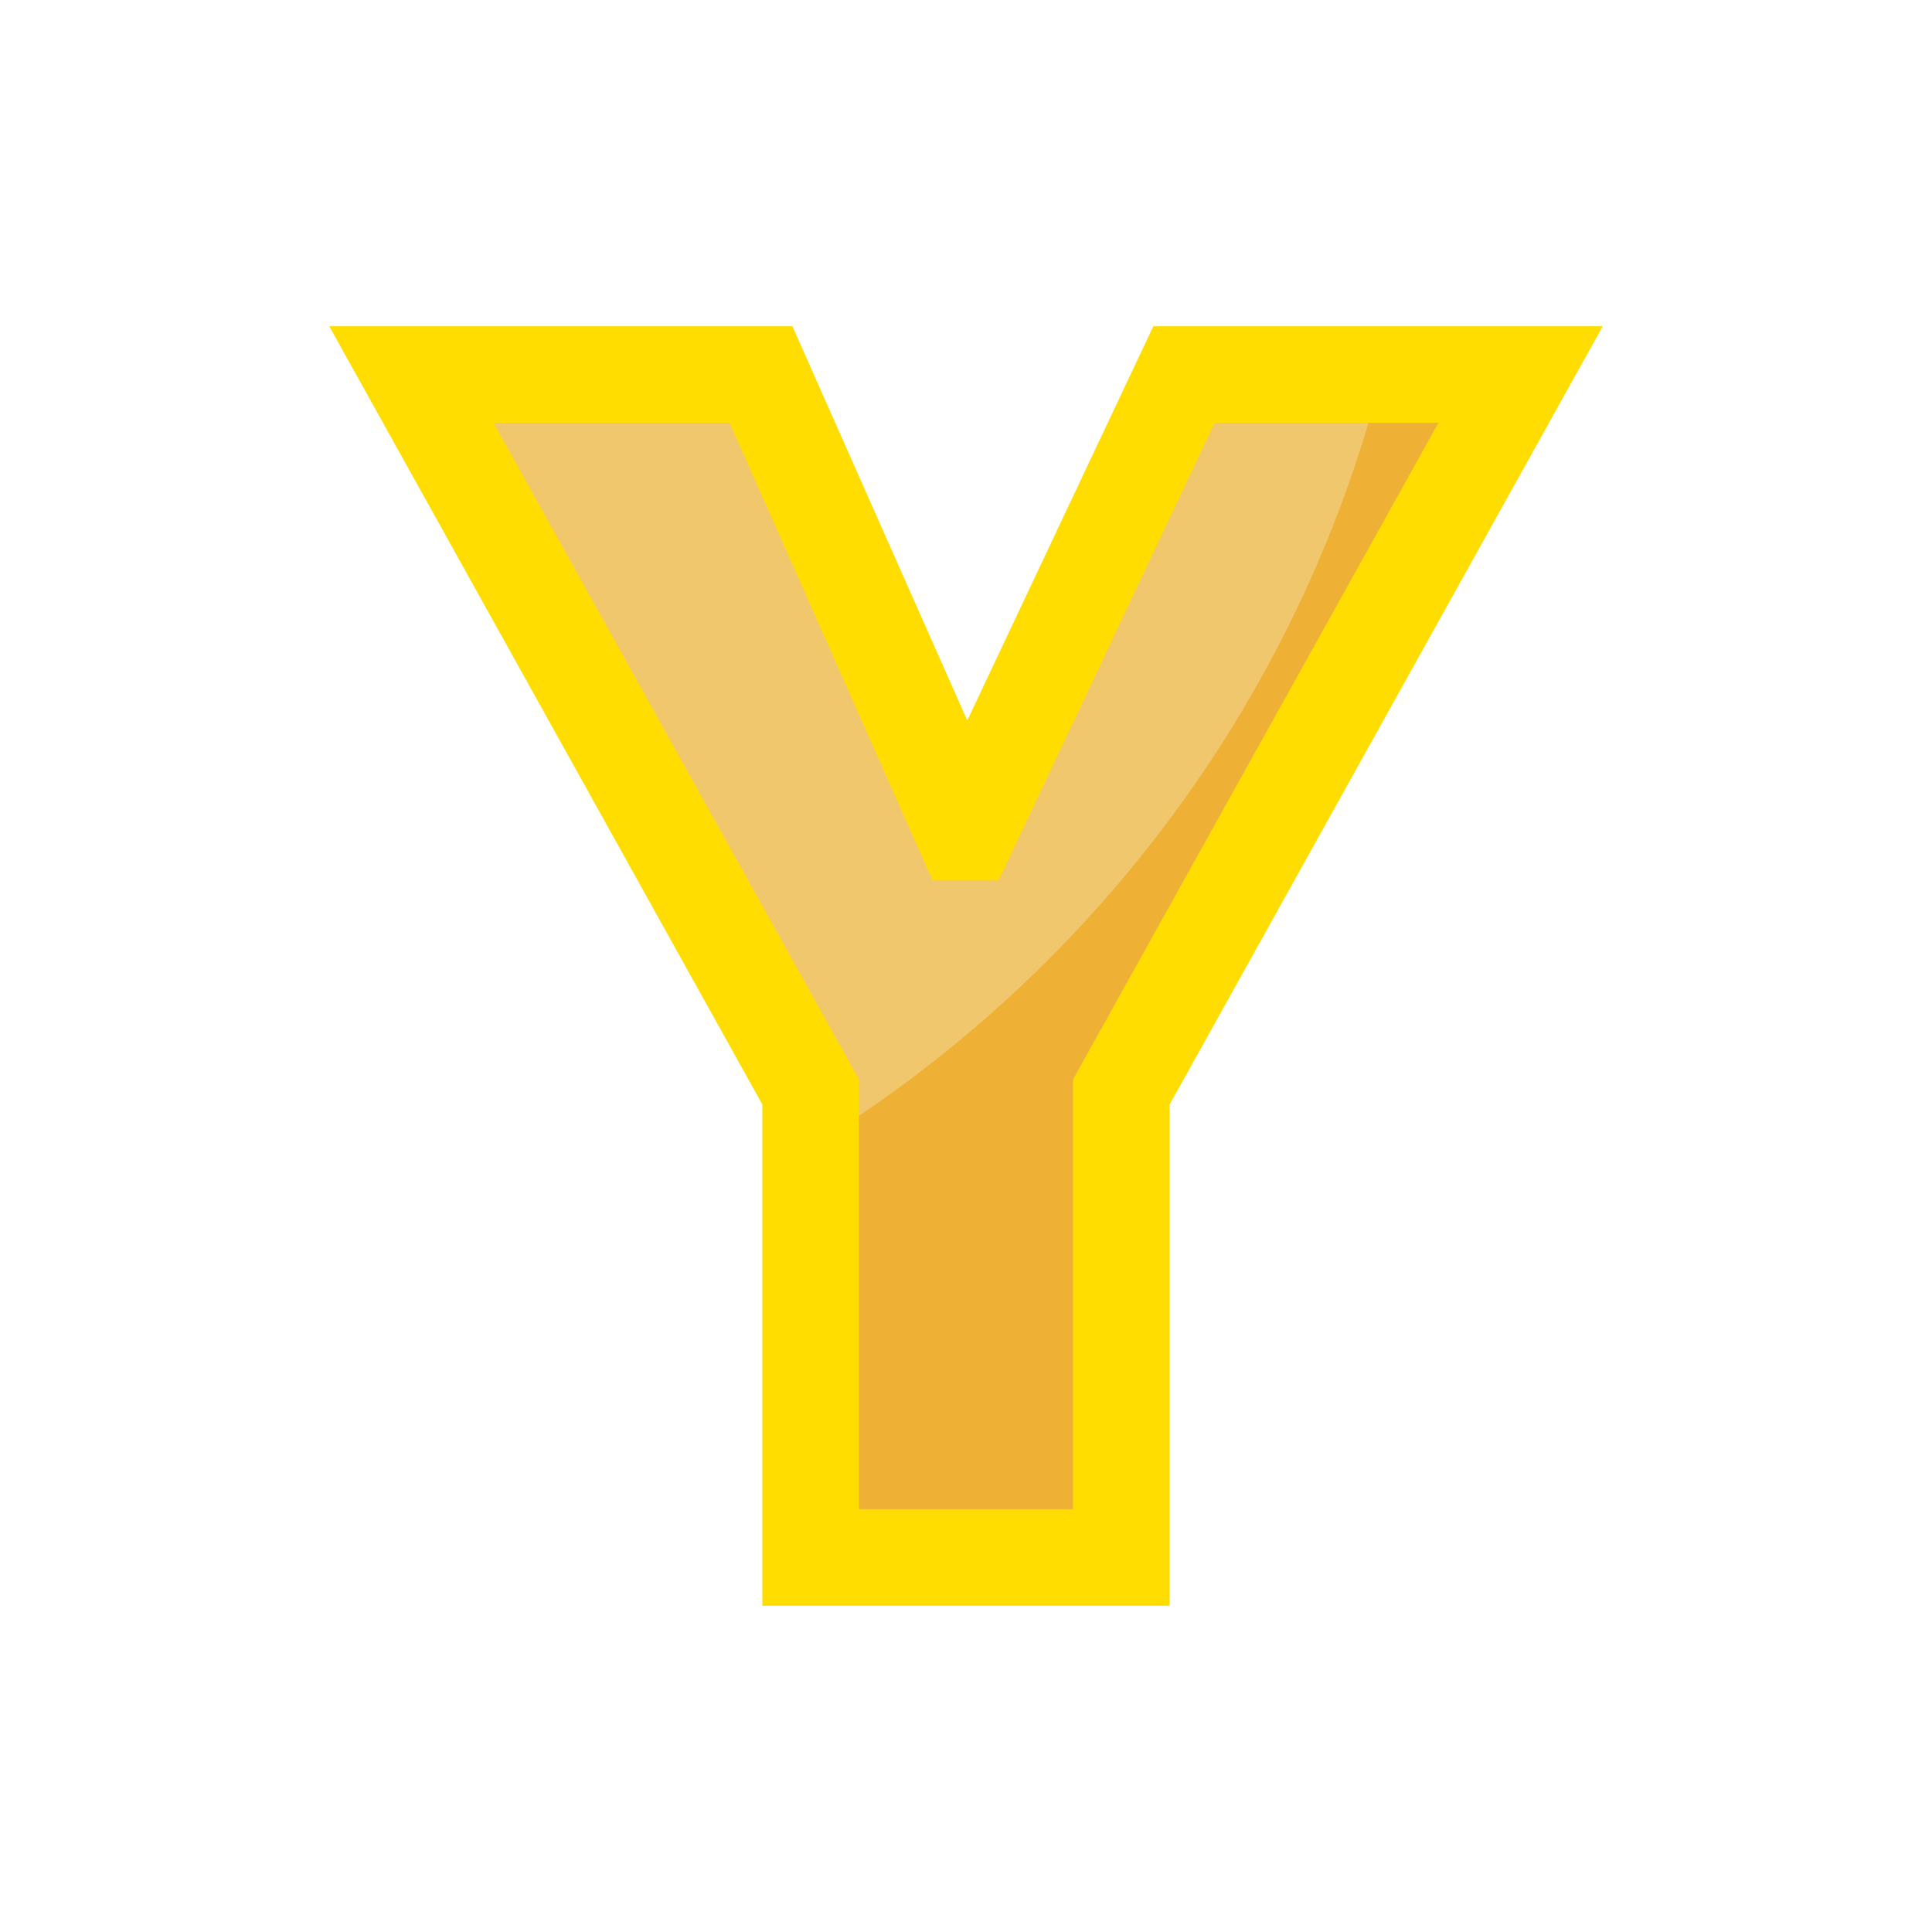
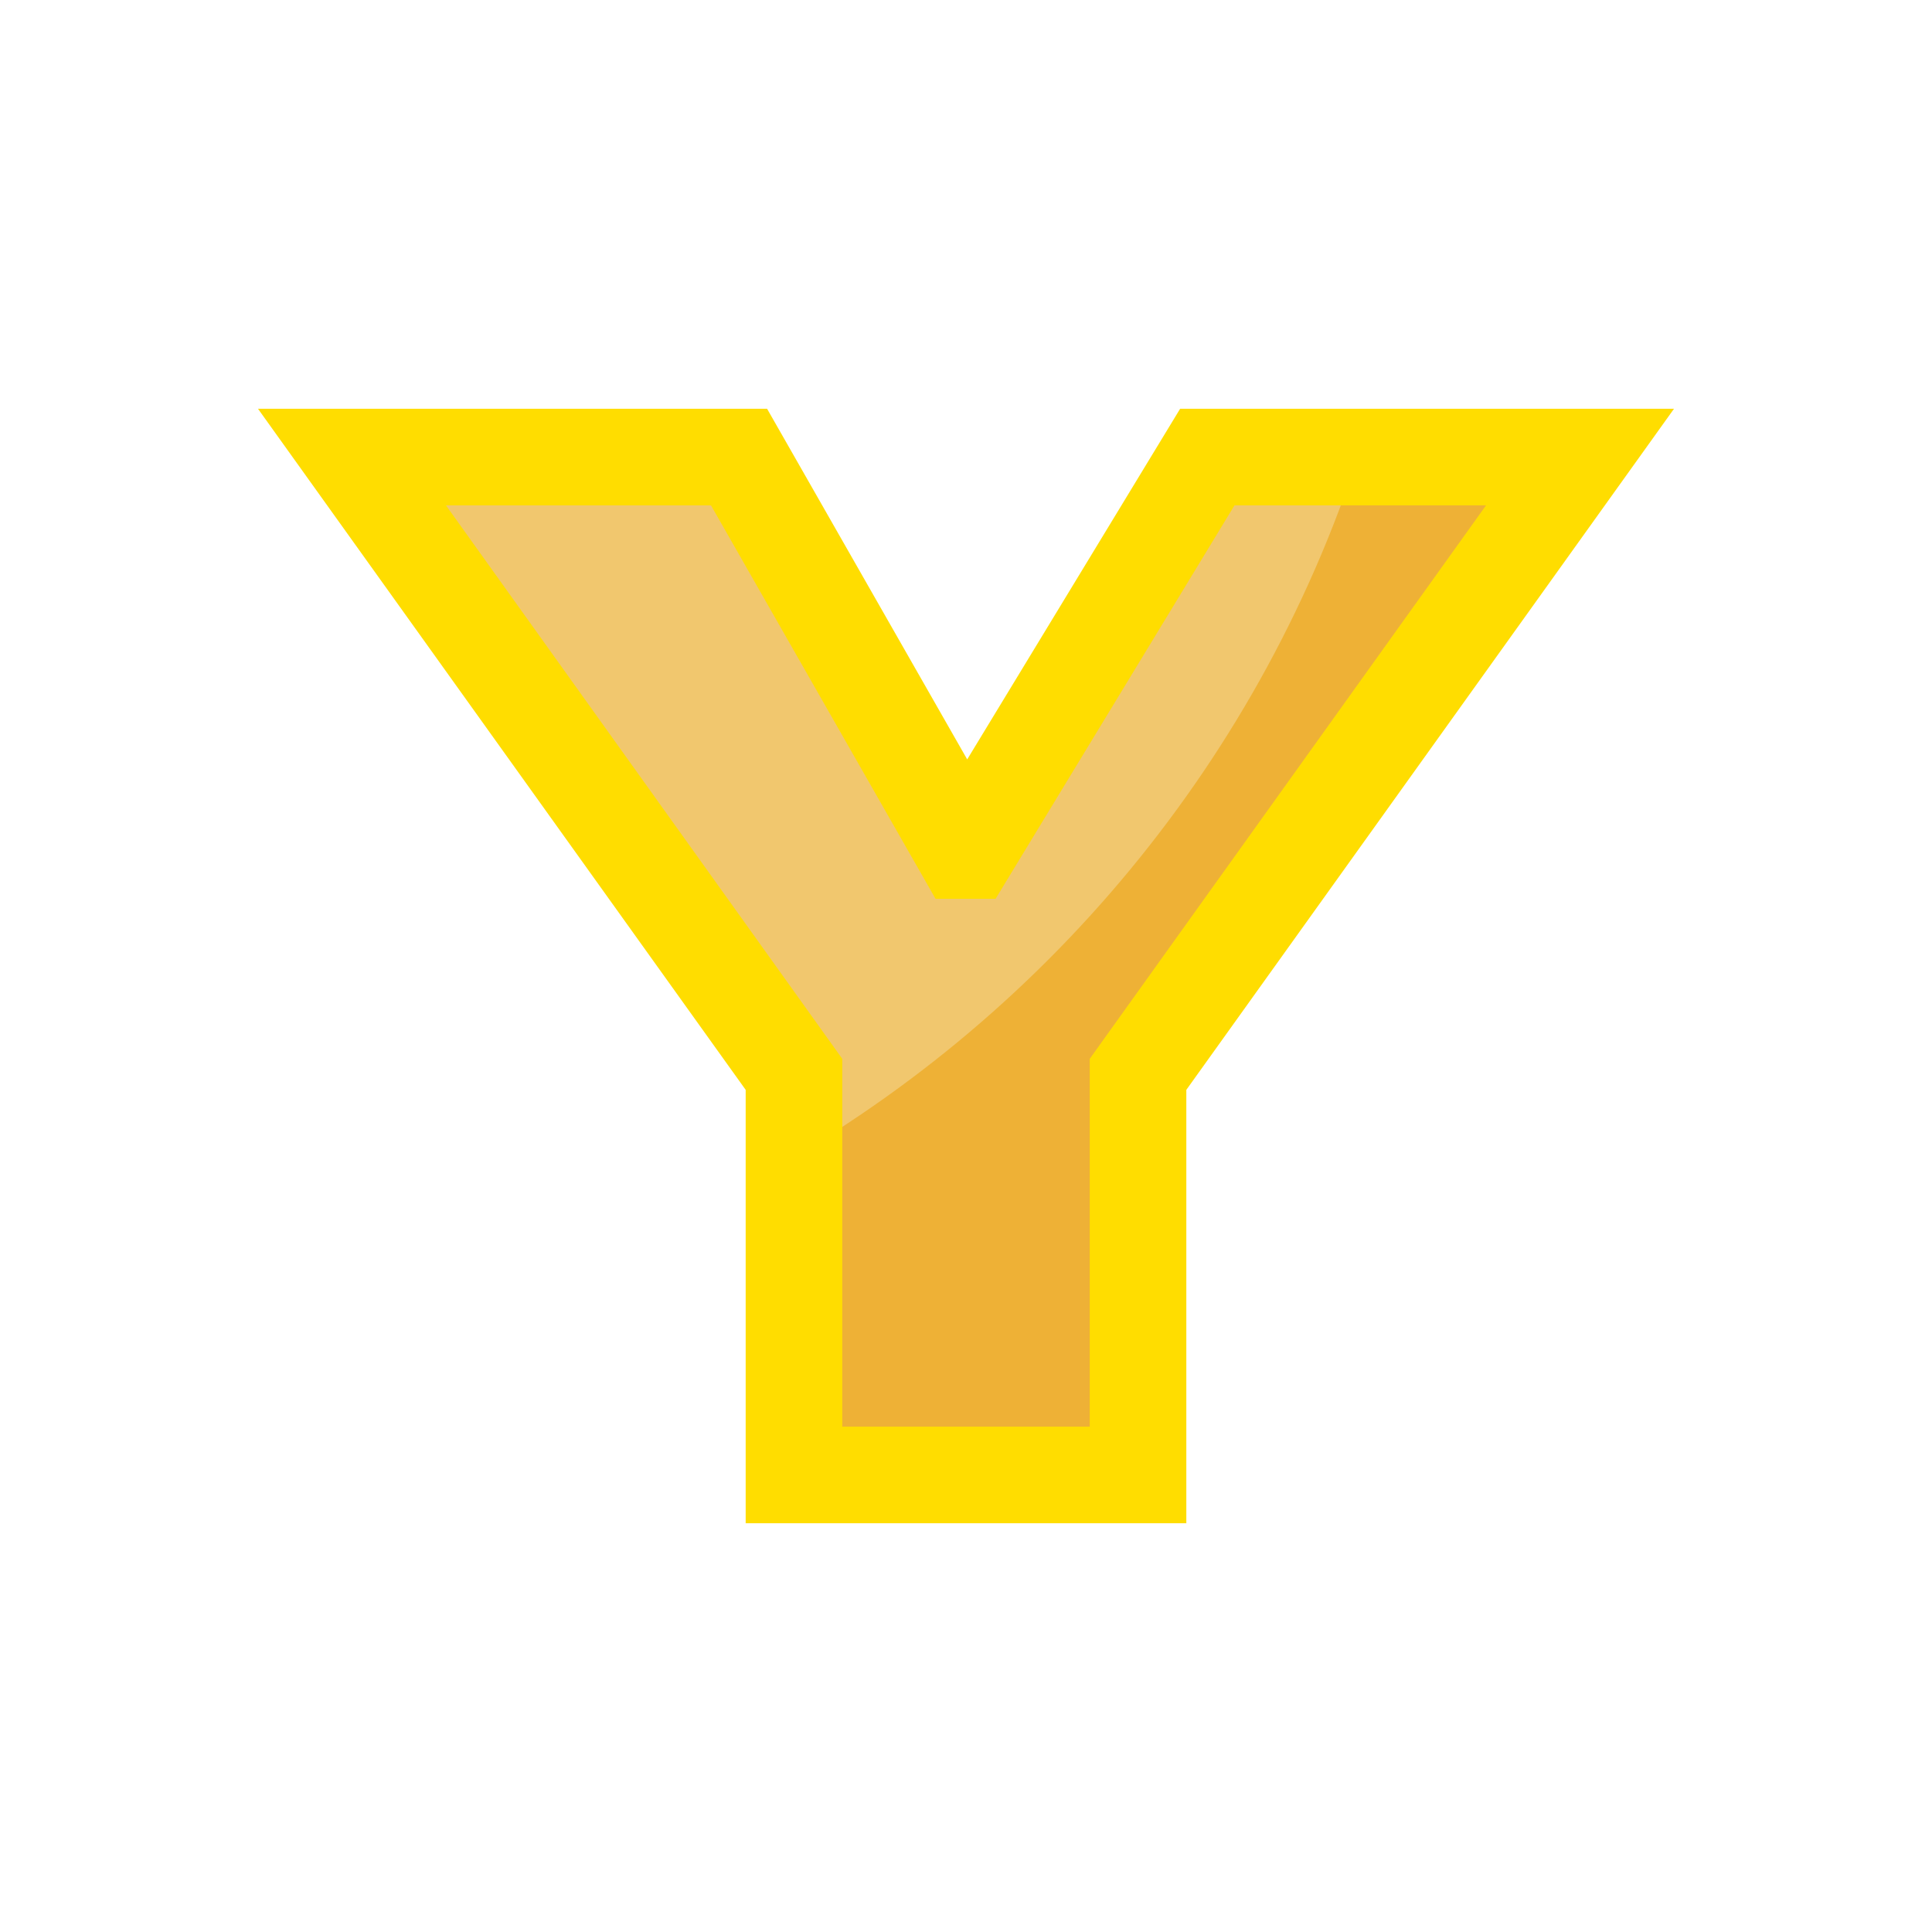
<svg xmlns="http://www.w3.org/2000/svg" viewBox="0 0 100 100" height="100" width="100" id="svg1730" version="1.1">
  <defs id="defs1734">
    <clipPath id="clipPath888" clipPathUnits="userSpaceOnUse">
      <text xml:space="preserve" style="font-style:normal;font-weight:normal;font-size:12.155px;line-height:1.25;font-family:sans-serif;letter-spacing:0px;word-spacing:0px;fill:#e02828;fill-opacity:1;stroke:#000000;stroke-width:0.304;stroke-opacity:1" x="140.472" y="197.225" id="text892">
        <tspan id="tspan890" x="140.472" y="197.225" style="font-style:normal;font-variant:normal;font-weight:bold;font-stretch:condensed;font-family:'Helvetica Neue';-inkscape-font-specification:'Helvetica Neue Bold Condensed';fill:#e02828;fill-opacity:1;stroke:#000000;stroke-width:0.304;stroke-opacity:1">B</tspan>
      </text>
    </clipPath>
    <clipPath id="clipPath2358" clipPathUnits="userSpaceOnUse">
      <text xml:space="preserve" style="font-style:normal;font-variant:normal;font-weight:normal;font-stretch:normal;font-size:85.759px;line-height:1.25;font-family:Helvetica;-inkscape-font-specification:Helvetica;letter-spacing:0px;word-spacing:0px;fill:#eeb136;fill-opacity:1;stroke:#000000;stroke-width:2.144;stroke-opacity:1" x="27.703" y="80.616" id="text2362">
        <tspan id="tspan2360" x="27.703" y="80.616" style="font-style:normal;font-variant:normal;font-weight:normal;font-stretch:normal;font-family:'Helvetica Neue';-inkscape-font-specification:'Helvetica Neue';fill:#eeb136;fill-opacity:1;stroke:#000000;stroke-width:2.144;stroke-opacity:1">Y</tspan>
      </text>
    </clipPath>
+     <clipPath id="clipPath4597" clipPathUnits="userSpaceOnUse">
+       <path id="path4599" style="fill:#87d639;fill-opacity:1;fill-rule:evenodd;stroke:#000000;stroke-width:0.265;stroke-linecap:butt;stroke-linejoin:miter;stroke-miterlimit:4;stroke-dasharray:none;stroke-opacity:1" d="m 143.899,191.062 -1.052,2.656 h 2.155 z m -4.443,6.047 h 2.005 l 0.768,-1.871 h 3.144 l 0.664,1.871 h 2.33 l -3.709,-8.446 h -1.512 z" />
+     </clipPath>
+     <clipPath id="clipPath888-3" clipPathUnits="userSpaceOnUse">
+       <text xml:space="preserve" style="font-style:normal;font-weight:normal;font-size:12.155px;line-height:1.25;font-family:sans-serif;letter-spacing:0px;word-spacing:0px;fill:#e02828;fill-opacity:1;stroke:#000000;stroke-width:0.304;stroke-opacity:1" x="140.472" y="197.225" id="text892-5">
+         <tspan id="tspan890-6" x="140.472" y="197.225" style="font-style:normal;font-variant:normal;font-weight:bold;font-stretch:condensed;font-family:'Helvetica Neue';-inkscape-font-specification:'Helvetica Neue Bold Condensed';fill:#e02828;fill-opacity:1;stroke:#000000;stroke-width:0.304;stroke-opacity:1">B</tspan>
+       </text>
+     </clipPath>
    <clipPath clipPathUnits="userSpaceOnUse" id="clipPathShadow">
-       <path d="m 49.888,43.053 h 0.223 L 61.282,19.384 H 78.707 L 58.042,56.518 V 80.616 H 41.958 V 56.518 L 21.293,19.384 h 18.095 z" style="font-style:normal;font-variant:normal;font-weight:normal;font-stretch:normal;font-size:85.759px;line-height:1.25;font-family:'Helvetica Neue';-inkscape-font-specification:'Helvetica Neue';letter-spacing:0px;word-spacing:0px;fill:#eeb136;fill-opacity:1;stroke:#000000;stroke-width:2.447;stroke-opacity:1" id="main_path" />
+       <path d="m 49.876,44.023 h 0.247 L 62.49,23.657 H 81.782 L 58.904,55.608 V 76.343 H 41.096 V 55.608 L 18.218,23.657 h 20.034 z" style="font-style:normal;font-variant:normal;font-weight:normal;font-stretch:normal;font-size:85.759px;line-height:1.25;font-family:'Helvetica Neue';-inkscape-font-specification:'Helvetica Neue';letter-spacing:0px;word-spacing:0px;fill:#eeb136;fill-opacity:1;stroke:#000000;stroke-width:2.388;stroke-opacity:1" id="main_path" />
    </clipPath>
  </defs>
-   <path d="m 49.888,43.053 h 0.223 L 61.282,19.384 H 78.707 L 58.042,56.518 V 80.616 H 41.958 V 56.518 L 21.293,19.384 h 18.095 z" style="fill:#eeb136;fill-opacity:1;fill-rule:evenodd;stroke:none;stroke-width:5.0;stroke-linecap:butt;stroke-linejoin:miter;stroke-miterlimit:4;stroke-dasharray:none;stroke-opacity:1" id="main_path" />
+   <path d="m 49.876,44.023 h 0.247 L 62.49,23.657 H 81.782 L 58.904,55.608 V 76.343 H 41.096 V 55.608 L 18.218,23.657 h 20.034 z" style="fill:#eeb136;fill-opacity:1;fill-rule:evenodd;stroke:none;stroke-width:5.0;stroke-linecap:butt;stroke-linejoin:miter;stroke-miterlimit:4;stroke-dasharray:none;stroke-opacity:1" id="main_path" />
  <path style="fill:#f1c76e;fill-opacity:1;fill-rule:evenodd;stroke:none;stroke-width:5.0;stroke-linecap:butt;stroke-linejoin:miter;stroke-miterlimit:4;stroke-dasharray:none;stroke-opacity:1" d="M 73.557,3.072 A 65.917,65.917 0 0 1 7.64,68.989 65.917,65.917 0 0 1 -58.276,3.072 65.917,65.917 0 0 1 7.64,-62.844 65.917,65.917 0 0 1 73.557,3.072 Z" id="shadow" clip-path="url(#clipPathShadow)" />
-   <path d="m 49.888,43.053 h 0.223 L 61.282,19.384 H 78.707 L 58.042,56.518 V 80.616 H 41.958 V 56.518 L 21.293,19.384 h 18.095 z" style="fill:none;fill-opacity:1;fill-rule:evenodd;stroke:#ffdd00;stroke-width:5.0;stroke-linecap:butt;stroke-linejoin:miter;stroke-miterlimit:4;stroke-dasharray:none;stroke-opacity:1" id="outline" />
+   <path d="m 49.876,44.023 h 0.247 L 62.49,23.657 H 81.782 L 58.904,55.608 V 76.343 H 41.096 V 55.608 L 18.218,23.657 h 20.034 z" style="fill:none;fill-opacity:1;fill-rule:evenodd;stroke:#ffdd00;stroke-width:5.0;stroke-linecap:butt;stroke-linejoin:miter;stroke-miterlimit:4;stroke-dasharray:none;stroke-opacity:1" id="outline" />
</svg>
